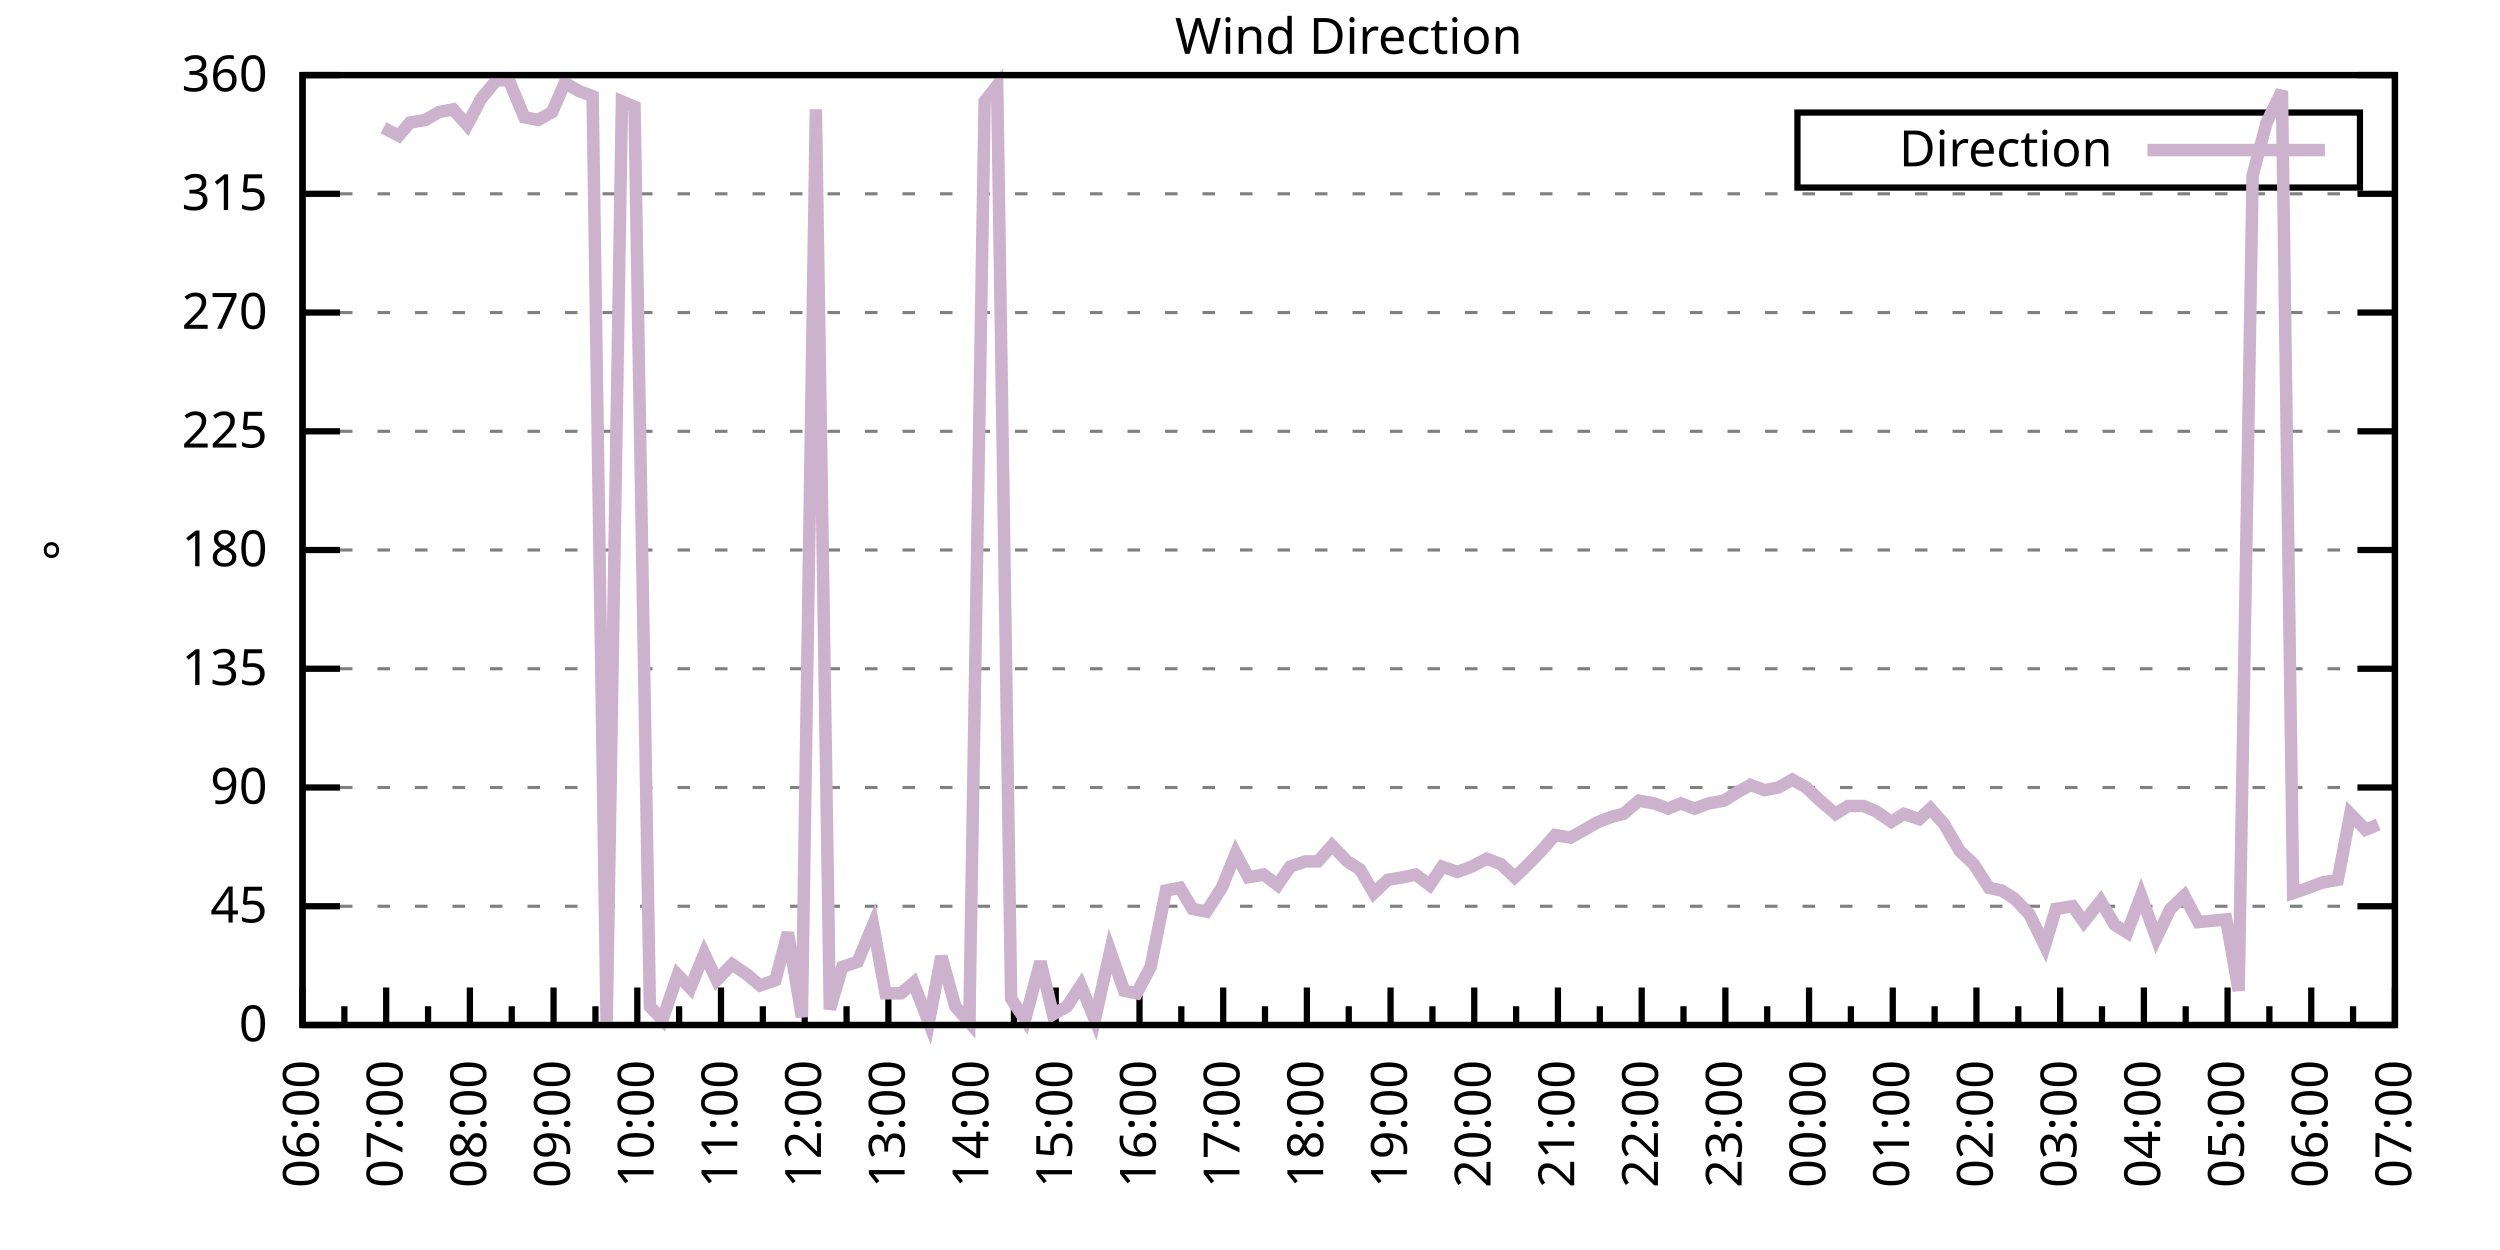
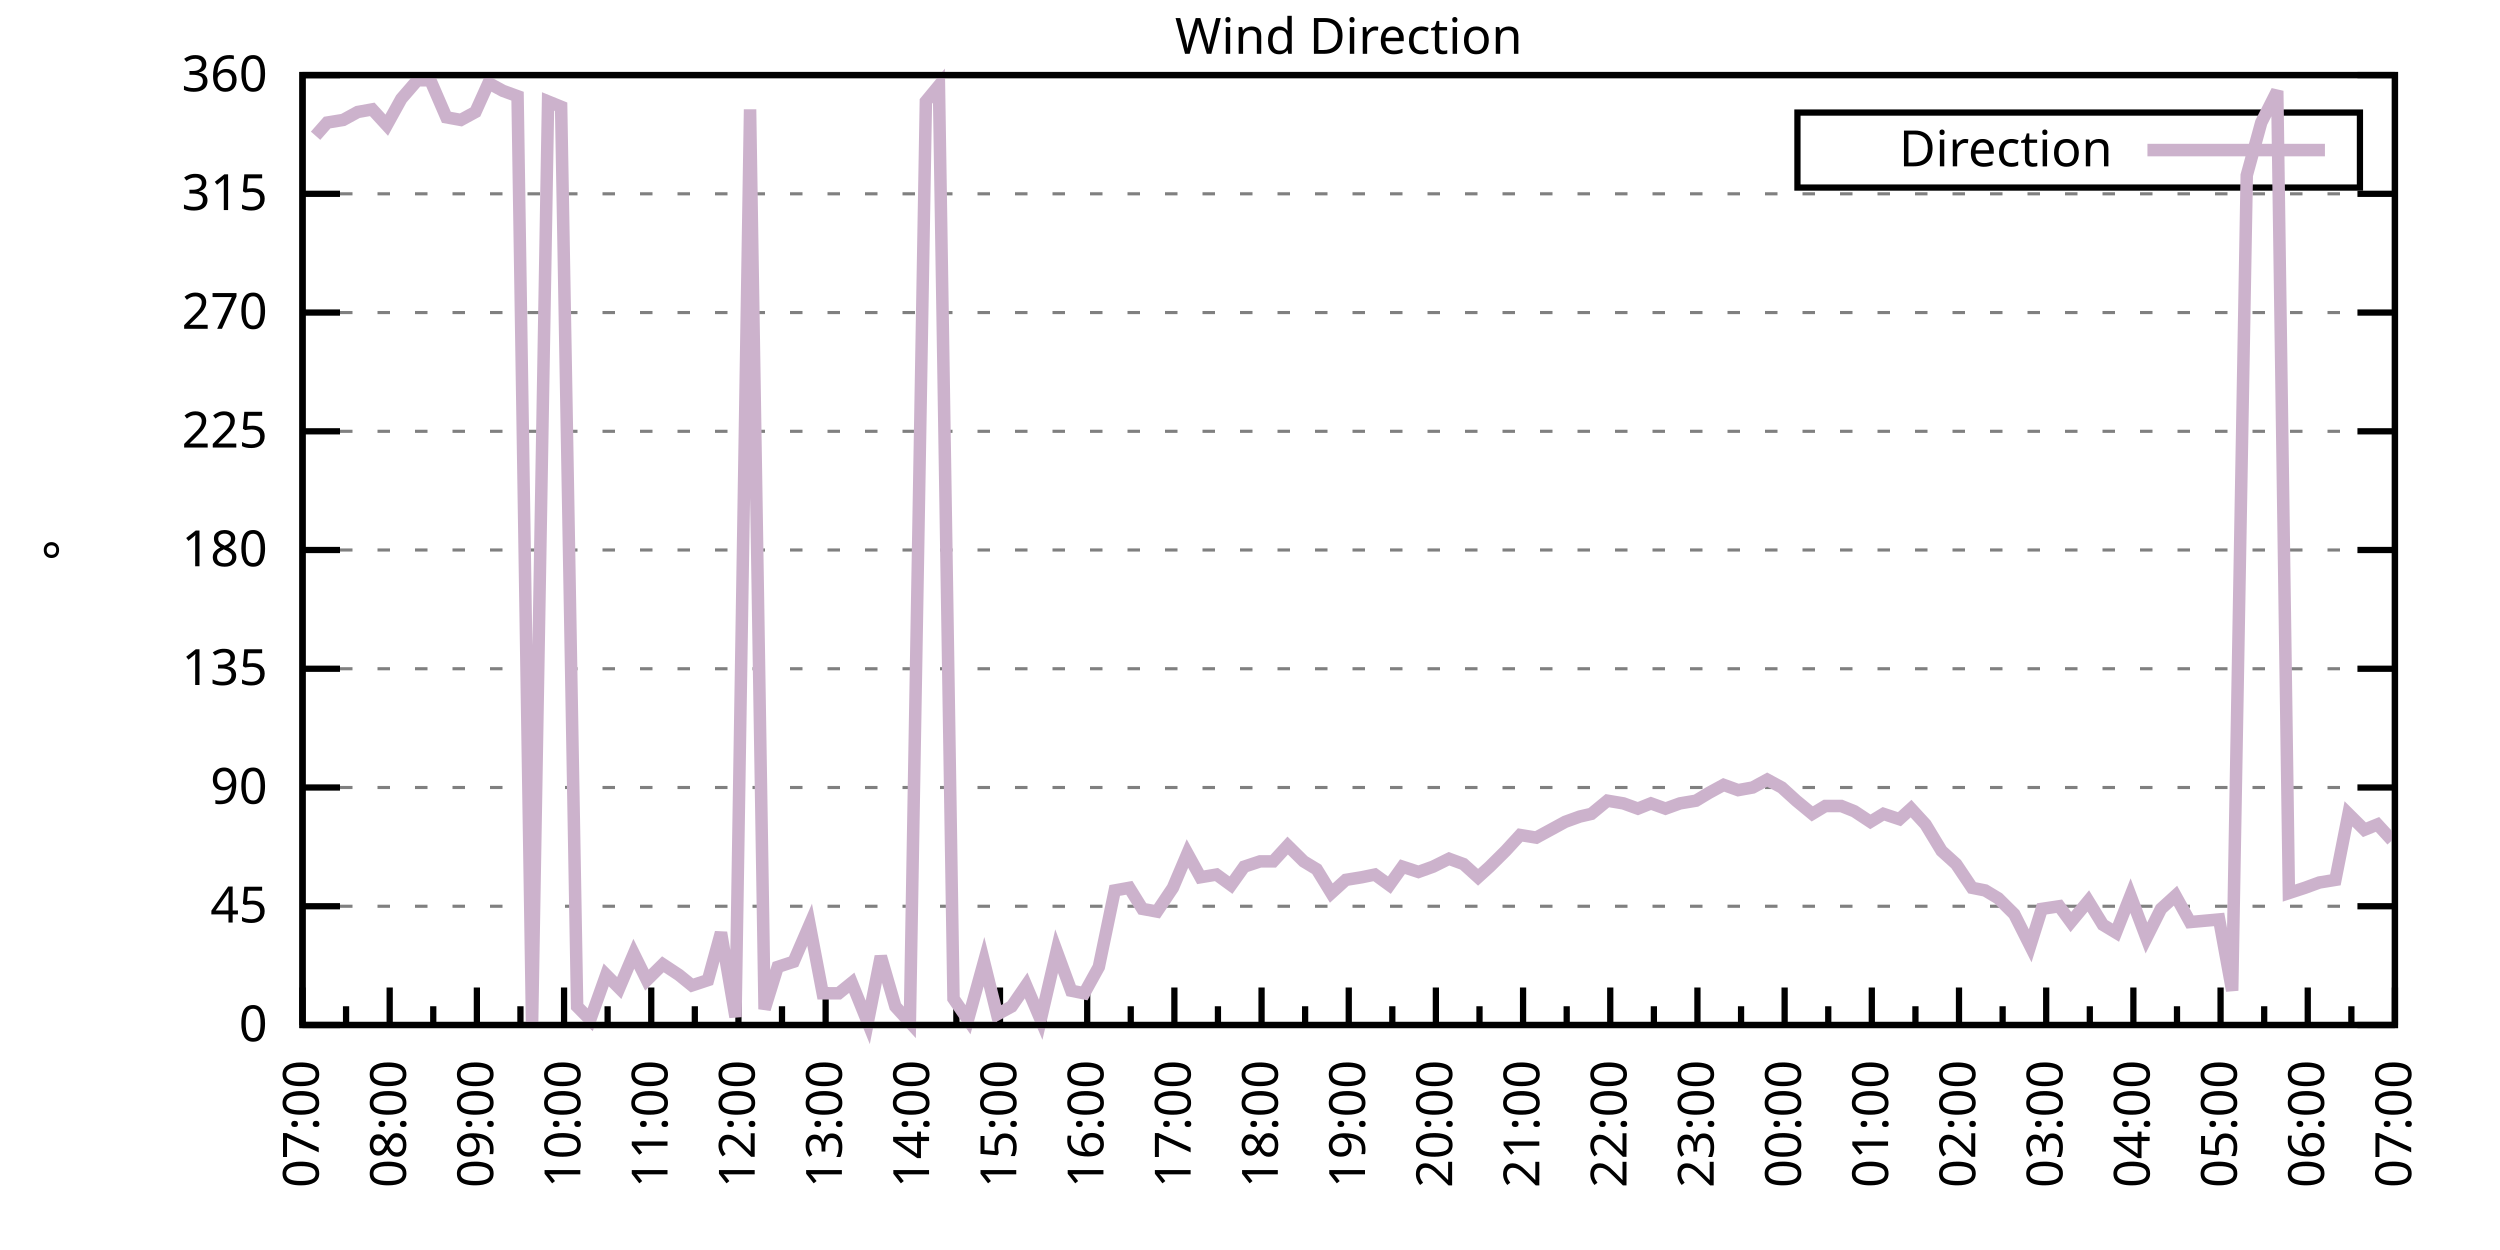
<svg xmlns="http://www.w3.org/2000/svg" xmlns:xlink="http://www.w3.org/1999/xlink" width="400" height="200" viewBox="0 0 400 200">
  <g id="gnuplot_canvas">
    <rect x="0" y="0" width="400" height="200" fill="none" />
    <defs>
      <circle id="gpDot" r="0.5" stroke-width="0.5" stroke="currentColor" />
      <path id="gpPt0" stroke-width="0.333" stroke="currentColor" d="M-1,0 h2 M0,-1 v2" />
      <path id="gpPt1" stroke-width="0.333" stroke="currentColor" d="M-1,-1 L1,1 M1,-1 L-1,1" />
      <path id="gpPt2" stroke-width="0.333" stroke="currentColor" d="M-1,0 L1,0 M0,-1 L0,1 M-1,-1 L1,1 M-1,1 L1,-1" />
      <rect id="gpPt3" stroke-width="0.333" stroke="currentColor" x="-1" y="-1" width="2" height="2" />
      <rect id="gpPt4" stroke-width="0.333" stroke="currentColor" fill="currentColor" x="-1" y="-1" width="2" height="2" />
      <circle id="gpPt5" stroke-width="0.333" stroke="currentColor" cx="0" cy="0" r="1" />
      <use xlink:href="#gpPt5" id="gpPt6" fill="currentColor" stroke="none" />
      <path id="gpPt7" stroke-width="0.333" stroke="currentColor" d="M0,-1.33 L-1.33,0.67 L1.33,0.67 z" />
      <use xlink:href="#gpPt7" id="gpPt8" fill="currentColor" stroke="none" />
      <use xlink:href="#gpPt7" id="gpPt9" stroke="currentColor" transform="rotate(180)" />
      <use xlink:href="#gpPt9" id="gpPt10" fill="currentColor" stroke="none" />
      <use xlink:href="#gpPt3" id="gpPt11" stroke="currentColor" transform="rotate(45)" />
      <use xlink:href="#gpPt11" id="gpPt12" fill="currentColor" stroke="none" />
      <path id="gpPt13" stroke-width="0.333" stroke="currentColor" d="M0,1.330 L1.265,0.411 L0.782,-1.067 L-0.782,-1.076 L-1.265,0.411 z" />
      <use xlink:href="#gpPt13" id="gpPt14" fill="currentColor" stroke="none" />
      <filter id="textbox" filterUnits="objectBoundingBox" x="0" y="0" height="1" width="1">
        <feFlood flood-color="white" flood-opacity="1" result="bgnd" />
        <feComposite in="SourceGraphic" in2="bgnd" operator="atop" />
      </filter>
      <filter id="greybox" filterUnits="objectBoundingBox" x="0" y="0" height="1" width="1">
        <feFlood flood-color="lightgrey" flood-opacity="1" result="grey" />
        <feComposite in="SourceGraphic" in2="grey" operator="atop" />
      </filter>
    </defs>
    <g fill="none" color="white" stroke="currentColor" stroke-width="1.00" stroke-linecap="butt" stroke-linejoin="miter">
</g>
    <g fill="none" color="black" stroke="currentColor" stroke-width="1.00" stroke-linecap="butt" stroke-linejoin="miter">
      <g stroke="none" shape-rendering="crispEdges">
        <polygon fill="rgb(255, 255, 255)" points="48.40,164.00 383.18,164.00 383.18,12.02 48.40,12.02 " />
      </g>
    </g>
    <g fill="none" color="black" stroke="currentColor" stroke-width="1.00" stroke-linecap="butt" stroke-linejoin="miter">
</g>
    <g fill="none" color="black" stroke="black" stroke-width="0.50" stroke-linecap="butt" stroke-linejoin="miter">
</g>
    <g fill="none" color="gray" stroke="currentColor" stroke-width="0.50" stroke-linecap="butt" stroke-linejoin="miter">
      <path stroke="gray" stroke-dasharray="2,4" class="gridline" d="M48.40,164.00 L383.19,164.00  " />
    </g>
    <g fill="none" color="gray" stroke="gray" stroke-width="1.00" stroke-linecap="butt" stroke-linejoin="miter">
</g>
    <g fill="none" color="black" stroke="currentColor" stroke-width="1.00" stroke-linecap="butt" stroke-linejoin="miter">
      <path stroke="black" d="M48.40,164.00 L54.40,164.00 M383.19,164.00 L377.19,164.00  " />
      <g transform="translate(42.80,166.60)" stroke="none" fill="black" font-family="Sans" font-size="8.00" text-anchor="end">
        <text>
          <tspan font-family="Sans"> 0</tspan>
        </text>
      </g>
    </g>
    <g fill="none" color="black" stroke="currentColor" stroke-width="1.00" stroke-linecap="butt" stroke-linejoin="miter">
</g>
    <g fill="none" color="black" stroke="black" stroke-width="0.50" stroke-linecap="butt" stroke-linejoin="miter">
</g>
    <g fill="none" color="gray" stroke="currentColor" stroke-width="0.50" stroke-linecap="butt" stroke-linejoin="miter">
      <path stroke="gray" stroke-dasharray="2,4" class="gridline" d="M48.40,145.00 L383.19,145.00  " />
    </g>
    <g fill="none" color="gray" stroke="gray" stroke-width="1.00" stroke-linecap="butt" stroke-linejoin="miter">
</g>
    <g fill="none" color="black" stroke="currentColor" stroke-width="1.00" stroke-linecap="butt" stroke-linejoin="miter">
      <path stroke="black" d="M48.40,145.00 L54.40,145.00 M383.19,145.00 L377.19,145.00  " />
      <g transform="translate(42.80,147.60)" stroke="none" fill="black" font-family="Sans" font-size="8.00" text-anchor="end">
        <text>
          <tspan font-family="Sans"> 45</tspan>
        </text>
      </g>
    </g>
    <g fill="none" color="black" stroke="currentColor" stroke-width="1.00" stroke-linecap="butt" stroke-linejoin="miter">
</g>
    <g fill="none" color="black" stroke="black" stroke-width="0.50" stroke-linecap="butt" stroke-linejoin="miter">
</g>
    <g fill="none" color="gray" stroke="currentColor" stroke-width="0.50" stroke-linecap="butt" stroke-linejoin="miter">
      <path stroke="gray" stroke-dasharray="2,4" class="gridline" d="M48.40,126.00 L383.19,126.00  " />
    </g>
    <g fill="none" color="gray" stroke="gray" stroke-width="1.00" stroke-linecap="butt" stroke-linejoin="miter">
</g>
    <g fill="none" color="black" stroke="currentColor" stroke-width="1.00" stroke-linecap="butt" stroke-linejoin="miter">
      <path stroke="black" d="M48.40,126.00 L54.40,126.00 M383.19,126.00 L377.19,126.00  " />
      <g transform="translate(42.80,128.60)" stroke="none" fill="black" font-family="Sans" font-size="8.00" text-anchor="end">
        <text>
          <tspan font-family="Sans"> 90</tspan>
        </text>
      </g>
    </g>
    <g fill="none" color="black" stroke="currentColor" stroke-width="1.00" stroke-linecap="butt" stroke-linejoin="miter">
</g>
    <g fill="none" color="black" stroke="black" stroke-width="0.50" stroke-linecap="butt" stroke-linejoin="miter">
</g>
    <g fill="none" color="gray" stroke="currentColor" stroke-width="0.50" stroke-linecap="butt" stroke-linejoin="miter">
      <path stroke="gray" stroke-dasharray="2,4" class="gridline" d="M48.40,107.00 L383.19,107.00  " />
    </g>
    <g fill="none" color="gray" stroke="gray" stroke-width="1.00" stroke-linecap="butt" stroke-linejoin="miter">
</g>
    <g fill="none" color="black" stroke="currentColor" stroke-width="1.00" stroke-linecap="butt" stroke-linejoin="miter">
      <path stroke="black" d="M48.40,107.00 L54.40,107.00 M383.19,107.00 L377.19,107.00  " />
      <g transform="translate(42.80,109.60)" stroke="none" fill="black" font-family="Sans" font-size="8.00" text-anchor="end">
        <text>
          <tspan font-family="Sans"> 135</tspan>
        </text>
      </g>
    </g>
    <g fill="none" color="black" stroke="currentColor" stroke-width="1.00" stroke-linecap="butt" stroke-linejoin="miter">
</g>
    <g fill="none" color="black" stroke="black" stroke-width="0.50" stroke-linecap="butt" stroke-linejoin="miter">
</g>
    <g fill="none" color="gray" stroke="currentColor" stroke-width="0.50" stroke-linecap="butt" stroke-linejoin="miter">
      <path stroke="gray" stroke-dasharray="2,4" class="gridline" d="M48.40,88.00 L383.19,88.00  " />
    </g>
    <g fill="none" color="gray" stroke="gray" stroke-width="1.00" stroke-linecap="butt" stroke-linejoin="miter">
</g>
    <g fill="none" color="black" stroke="currentColor" stroke-width="1.00" stroke-linecap="butt" stroke-linejoin="miter">
      <path stroke="black" d="M48.40,88.00 L54.40,88.00 M383.19,88.00 L377.19,88.00  " />
      <g transform="translate(42.80,90.60)" stroke="none" fill="black" font-family="Sans" font-size="8.00" text-anchor="end">
        <text>
          <tspan font-family="Sans"> 180</tspan>
        </text>
      </g>
    </g>
    <g fill="none" color="black" stroke="currentColor" stroke-width="1.00" stroke-linecap="butt" stroke-linejoin="miter">
</g>
    <g fill="none" color="black" stroke="black" stroke-width="0.50" stroke-linecap="butt" stroke-linejoin="miter">
</g>
    <g fill="none" color="gray" stroke="currentColor" stroke-width="0.50" stroke-linecap="butt" stroke-linejoin="miter">
      <path stroke="gray" stroke-dasharray="2,4" class="gridline" d="M48.40,69.01 L383.19,69.01  " />
    </g>
    <g fill="none" color="gray" stroke="gray" stroke-width="1.00" stroke-linecap="butt" stroke-linejoin="miter">
</g>
    <g fill="none" color="black" stroke="currentColor" stroke-width="1.00" stroke-linecap="butt" stroke-linejoin="miter">
      <path stroke="black" d="M48.40,69.01 L54.40,69.01 M383.19,69.01 L377.19,69.01  " />
      <g transform="translate(42.80,71.61)" stroke="none" fill="black" font-family="Sans" font-size="8.00" text-anchor="end">
        <text>
          <tspan font-family="Sans"> 225</tspan>
        </text>
      </g>
    </g>
    <g fill="none" color="black" stroke="currentColor" stroke-width="1.00" stroke-linecap="butt" stroke-linejoin="miter">
</g>
    <g fill="none" color="black" stroke="black" stroke-width="0.50" stroke-linecap="butt" stroke-linejoin="miter">
</g>
    <g fill="none" color="gray" stroke="currentColor" stroke-width="0.50" stroke-linecap="butt" stroke-linejoin="miter">
      <path stroke="gray" stroke-dasharray="2,4" class="gridline" d="M48.40,50.01 L383.19,50.01  " />
    </g>
    <g fill="none" color="gray" stroke="gray" stroke-width="1.00" stroke-linecap="butt" stroke-linejoin="miter">
</g>
    <g fill="none" color="black" stroke="currentColor" stroke-width="1.00" stroke-linecap="butt" stroke-linejoin="miter">
      <path stroke="black" d="M48.40,50.01 L54.40,50.01 M383.19,50.01 L377.19,50.01  " />
      <g transform="translate(42.80,52.61)" stroke="none" fill="black" font-family="Sans" font-size="8.00" text-anchor="end">
        <text>
          <tspan font-family="Sans"> 270</tspan>
        </text>
      </g>
    </g>
    <g fill="none" color="black" stroke="currentColor" stroke-width="1.00" stroke-linecap="butt" stroke-linejoin="miter">
</g>
    <g fill="none" color="black" stroke="black" stroke-width="0.50" stroke-linecap="butt" stroke-linejoin="miter">
</g>
    <g fill="none" color="gray" stroke="currentColor" stroke-width="0.50" stroke-linecap="butt" stroke-linejoin="miter">
      <path stroke="gray" stroke-dasharray="2,4" class="gridline" d="M48.40,31.01 L383.19,31.01  " />
    </g>
    <g fill="none" color="gray" stroke="gray" stroke-width="1.00" stroke-linecap="butt" stroke-linejoin="miter">
</g>
    <g fill="none" color="black" stroke="currentColor" stroke-width="1.00" stroke-linecap="butt" stroke-linejoin="miter">
      <path stroke="black" d="M48.40,31.01 L54.40,31.01 M383.19,31.01 L377.19,31.01  " />
      <g transform="translate(42.80,33.61)" stroke="none" fill="black" font-family="Sans" font-size="8.00" text-anchor="end">
        <text>
          <tspan font-family="Sans"> 315</tspan>
        </text>
      </g>
    </g>
    <g fill="none" color="black" stroke="currentColor" stroke-width="1.00" stroke-linecap="butt" stroke-linejoin="miter">
</g>
    <g fill="none" color="black" stroke="black" stroke-width="0.50" stroke-linecap="butt" stroke-linejoin="miter">
</g>
    <g fill="none" color="gray" stroke="currentColor" stroke-width="0.50" stroke-linecap="butt" stroke-linejoin="miter">
      <path stroke="gray" stroke-dasharray="2,4" class="gridline" d="M48.40,12.01 L383.19,12.01  " />
    </g>
    <g fill="none" color="gray" stroke="gray" stroke-width="1.00" stroke-linecap="butt" stroke-linejoin="miter">
</g>
    <g fill="none" color="black" stroke="currentColor" stroke-width="1.00" stroke-linecap="butt" stroke-linejoin="miter">
      <path stroke="black" d="M48.40,12.01 L54.40,12.01 M383.19,12.01 L377.19,12.01  " />
      <g transform="translate(42.80,14.61)" stroke="none" fill="black" font-family="Sans" font-size="8.00" text-anchor="end">
        <text>
          <tspan font-family="Sans"> 360</tspan>
        </text>
      </g>
    </g>
    <g fill="none" color="black" stroke="currentColor" stroke-width="1.00" stroke-linecap="butt" stroke-linejoin="miter">
      <path stroke="black" d="M48.40,164.00 L48.40,158.00  " />
      <g transform="translate(51.00,169.60) rotate(270)" stroke="none" fill="black" font-family="Sans" font-size="8.00" text-anchor="end">
        <text>
+           <tspan font-family="Sans">07:00</tspan>
+         </text>
+       </g>
+     </g>
+     <g fill="none" color="black" stroke="currentColor" stroke-width="1.00" stroke-linecap="butt" stroke-linejoin="miter">
+       <path stroke="black" d="M55.37,164.00 L55.37,161.00 M62.35,164.00 L62.35,158.00  " />
+       <g transform="translate(64.95,169.60) rotate(270)" stroke="none" fill="black" font-family="Sans" font-size="8.00" text-anchor="end">
+         <text>
+           <tspan font-family="Sans">08:00</tspan>
+         </text>
+       </g>
+     </g>
+     <g fill="none" color="black" stroke="currentColor" stroke-width="1.00" stroke-linecap="butt" stroke-linejoin="miter">
+       <path stroke="black" d="M69.32,164.00 L69.32,161.00 M76.30,164.00 L76.30,158.00  " />
+       <g transform="translate(78.90,169.60) rotate(270)" stroke="none" fill="black" font-family="Sans" font-size="8.00" text-anchor="end">
+         <text>
+           <tspan font-family="Sans">09:00</tspan>
+         </text>
+       </g>
+     </g>
+     <g fill="none" color="black" stroke="currentColor" stroke-width="1.00" stroke-linecap="butt" stroke-linejoin="miter">
+       <path stroke="black" d="M83.27,164.00 L83.27,161.00 M90.25,164.00 L90.25,158.00  " />
+       <g transform="translate(92.85,169.60) rotate(270)" stroke="none" fill="black" font-family="Sans" font-size="8.00" text-anchor="end">
+         <text>
+           <tspan font-family="Sans">10:00</tspan>
+         </text>
+       </g>
+     </g>
+     <g fill="none" color="black" stroke="currentColor" stroke-width="1.00" stroke-linecap="butt" stroke-linejoin="miter">
+       <path stroke="black" d="M97.22,164.00 L97.22,161.00 M104.20,164.00 L104.20,158.00  " />
+       <g transform="translate(106.80,169.60) rotate(270)" stroke="none" fill="black" font-family="Sans" font-size="8.00" text-anchor="end">
+         <text>
+           <tspan font-family="Sans">11:00</tspan>
+         </text>
+       </g>
+     </g>
+     <g fill="none" color="black" stroke="currentColor" stroke-width="1.00" stroke-linecap="butt" stroke-linejoin="miter">
+       <path stroke="black" d="M111.17,164.00 L111.17,161.00 M118.15,164.00 L118.15,158.00  " />
+       <g transform="translate(120.75,169.60) rotate(270)" stroke="none" fill="black" font-family="Sans" font-size="8.00" text-anchor="end">
+         <text>
+           <tspan font-family="Sans">12:00</tspan>
+         </text>
+       </g>
+     </g>
+     <g fill="none" color="black" stroke="currentColor" stroke-width="1.00" stroke-linecap="butt" stroke-linejoin="miter">
+       <path stroke="black" d="M125.12,164.00 L125.12,161.00 M132.10,164.00 L132.10,158.00  " />
+       <g transform="translate(134.70,169.60) rotate(270)" stroke="none" fill="black" font-family="Sans" font-size="8.00" text-anchor="end">
+         <text>
+           <tspan font-family="Sans">13:00</tspan>
+         </text>
+       </g>
+     </g>
+     <g fill="none" color="black" stroke="currentColor" stroke-width="1.00" stroke-linecap="butt" stroke-linejoin="miter">
+       <path stroke="black" d="M139.07,164.00 L139.07,161.00 M146.05,164.00 L146.05,158.00  " />
+       <g transform="translate(148.65,169.60) rotate(270)" stroke="none" fill="black" font-family="Sans" font-size="8.00" text-anchor="end">
+         <text>
+           <tspan font-family="Sans">14:00</tspan>
+         </text>
+       </g>
+     </g>
+     <g fill="none" color="black" stroke="currentColor" stroke-width="1.00" stroke-linecap="butt" stroke-linejoin="miter">
+       <path stroke="black" d="M153.02,164.00 L153.02,161.00 M160.00,164.00 L160.00,158.00  " />
+       <g transform="translate(162.60,169.60) rotate(270)" stroke="none" fill="black" font-family="Sans" font-size="8.00" text-anchor="end">
+         <text>
+           <tspan font-family="Sans">15:00</tspan>
+         </text>
+       </g>
+     </g>
+     <g fill="none" color="black" stroke="currentColor" stroke-width="1.00" stroke-linecap="butt" stroke-linejoin="miter">
+       <path stroke="black" d="M166.97,164.00 L166.97,161.00 M173.95,164.00 L173.95,158.00  " />
+       <g transform="translate(176.55,169.60) rotate(270)" stroke="none" fill="black" font-family="Sans" font-size="8.00" text-anchor="end">
+         <text>
+           <tspan font-family="Sans">16:00</tspan>
+         </text>
+       </g>
+     </g>
+     <g fill="none" color="black" stroke="currentColor" stroke-width="1.00" stroke-linecap="butt" stroke-linejoin="miter">
+       <path stroke="black" d="M180.92,164.00 L180.92,161.00 M187.90,164.00 L187.90,158.00  " />
+       <g transform="translate(190.50,169.60) rotate(270)" stroke="none" fill="black" font-family="Sans" font-size="8.00" text-anchor="end">
+         <text>
+           <tspan font-family="Sans">17:00</tspan>
+         </text>
+       </g>
+     </g>
+     <g fill="none" color="black" stroke="currentColor" stroke-width="1.00" stroke-linecap="butt" stroke-linejoin="miter">
+       <path stroke="black" d="M194.87,164.00 L194.87,161.00 M201.85,164.00 L201.85,158.00  " />
+       <g transform="translate(204.45,169.60) rotate(270)" stroke="none" fill="black" font-family="Sans" font-size="8.00" text-anchor="end">
+         <text>
+           <tspan font-family="Sans">18:00</tspan>
+         </text>
+       </g>
+     </g>
+     <g fill="none" color="black" stroke="currentColor" stroke-width="1.00" stroke-linecap="butt" stroke-linejoin="miter">
+       <path stroke="black" d="M208.82,164.00 L208.82,161.00 M215.80,164.00 L215.80,158.00  " />
+       <g transform="translate(218.40,169.60) rotate(270)" stroke="none" fill="black" font-family="Sans" font-size="8.00" text-anchor="end">
+         <text>
+           <tspan font-family="Sans">19:00</tspan>
+         </text>
+       </g>
+     </g>
+     <g fill="none" color="black" stroke="currentColor" stroke-width="1.00" stroke-linecap="butt" stroke-linejoin="miter">
+       <path stroke="black" d="M222.77,164.00 L222.77,161.00 M229.74,164.00 L229.74,158.00  " />
+       <g transform="translate(232.34,169.60) rotate(270)" stroke="none" fill="black" font-family="Sans" font-size="8.00" text-anchor="end">
+         <text>
+           <tspan font-family="Sans">20:00</tspan>
+         </text>
+       </g>
+     </g>
+     <g fill="none" color="black" stroke="currentColor" stroke-width="1.00" stroke-linecap="butt" stroke-linejoin="miter">
+       <path stroke="black" d="M236.72,164.00 L236.72,161.00 M243.69,164.00 L243.69,158.00  " />
+       <g transform="translate(246.29,169.60) rotate(270)" stroke="none" fill="black" font-family="Sans" font-size="8.00" text-anchor="end">
+         <text>
+           <tspan font-family="Sans">21:00</tspan>
+         </text>
+       </g>
+     </g>
+     <g fill="none" color="black" stroke="currentColor" stroke-width="1.00" stroke-linecap="butt" stroke-linejoin="miter">
+       <path stroke="black" d="M250.67,164.00 L250.67,161.00 M257.64,164.00 L257.64,158.00  " />
+       <g transform="translate(260.24,169.60) rotate(270)" stroke="none" fill="black" font-family="Sans" font-size="8.00" text-anchor="end">
+         <text>
+           <tspan font-family="Sans">22:00</tspan>
+         </text>
+       </g>
+     </g>
+     <g fill="none" color="black" stroke="currentColor" stroke-width="1.00" stroke-linecap="butt" stroke-linejoin="miter">
+       <path stroke="black" d="M264.62,164.00 L264.62,161.00 M271.59,164.00 L271.59,158.00  " />
+       <g transform="translate(274.19,169.60) rotate(270)" stroke="none" fill="black" font-family="Sans" font-size="8.00" text-anchor="end">
+         <text>
+           <tspan font-family="Sans">23:00</tspan>
+         </text>
+       </g>
+     </g>
+     <g fill="none" color="black" stroke="currentColor" stroke-width="1.00" stroke-linecap="butt" stroke-linejoin="miter">
+       <path stroke="black" d="M278.57,164.00 L278.57,161.00 M285.54,164.00 L285.54,158.00  " />
+       <g transform="translate(288.14,169.60) rotate(270)" stroke="none" fill="black" font-family="Sans" font-size="8.00" text-anchor="end">
+         <text>
+           <tspan font-family="Sans">00:00</tspan>
+         </text>
+       </g>
+     </g>
+     <g fill="none" color="black" stroke="currentColor" stroke-width="1.00" stroke-linecap="butt" stroke-linejoin="miter">
+       <path stroke="black" d="M292.52,164.00 L292.52,161.00 M299.49,164.00 L299.49,158.00  " />
+       <g transform="translate(302.09,169.60) rotate(270)" stroke="none" fill="black" font-family="Sans" font-size="8.00" text-anchor="end">
+         <text>
+           <tspan font-family="Sans">01:00</tspan>
+         </text>
+       </g>
+     </g>
+     <g fill="none" color="black" stroke="currentColor" stroke-width="1.00" stroke-linecap="butt" stroke-linejoin="miter">
+       <path stroke="black" d="M306.47,164.00 L306.47,161.00 M313.44,164.00 L313.44,158.00  " />
+       <g transform="translate(316.04,169.60) rotate(270)" stroke="none" fill="black" font-family="Sans" font-size="8.00" text-anchor="end">
+         <text>
+           <tspan font-family="Sans">02:00</tspan>
+         </text>
+       </g>
+     </g>
+     <g fill="none" color="black" stroke="currentColor" stroke-width="1.00" stroke-linecap="butt" stroke-linejoin="miter">
+       <path stroke="black" d="M320.42,164.00 L320.42,161.00 M327.39,164.00 L327.39,158.00  " />
+       <g transform="translate(329.99,169.60) rotate(270)" stroke="none" fill="black" font-family="Sans" font-size="8.00" text-anchor="end">
+         <text>
+           <tspan font-family="Sans">03:00</tspan>
+         </text>
+       </g>
+     </g>
+     <g fill="none" color="black" stroke="currentColor" stroke-width="1.00" stroke-linecap="butt" stroke-linejoin="miter">
+       <path stroke="black" d="M334.37,164.00 L334.37,161.00 M341.34,164.00 L341.34,158.00  " />
+       <g transform="translate(343.94,169.60) rotate(270)" stroke="none" fill="black" font-family="Sans" font-size="8.00" text-anchor="end">
+         <text>
+           <tspan font-family="Sans">04:00</tspan>
+         </text>
+       </g>
+     </g>
+     <g fill="none" color="black" stroke="currentColor" stroke-width="1.00" stroke-linecap="butt" stroke-linejoin="miter">
+       <path stroke="black" d="M348.32,164.00 L348.32,161.00 M355.29,164.00 L355.29,158.00  " />
+       <g transform="translate(357.89,169.60) rotate(270)" stroke="none" fill="black" font-family="Sans" font-size="8.00" text-anchor="end">
+         <text>
+           <tspan font-family="Sans">05:00</tspan>
+         </text>
+       </g>
+     </g>
+     <g fill="none" color="black" stroke="currentColor" stroke-width="1.00" stroke-linecap="butt" stroke-linejoin="miter">
+       <path stroke="black" d="M362.27,164.00 L362.27,161.00 M369.24,164.00 L369.24,158.00  " />
+       <g transform="translate(371.84,169.60) rotate(270)" stroke="none" fill="black" font-family="Sans" font-size="8.00" text-anchor="end">
+         <text>
          <tspan font-family="Sans">06:00</tspan>
        </text>
      </g>
    </g>
    <g fill="none" color="black" stroke="currentColor" stroke-width="1.00" stroke-linecap="butt" stroke-linejoin="miter">
-       <path stroke="black" d="M55.10,164.00 L55.10,161.00 M61.79,164.00 L61.79,158.00  " />
-       <g transform="translate(64.39,169.60) rotate(270)" stroke="none" fill="black" font-family="Sans" font-size="8.00" text-anchor="end">
-         <text>
-           <tspan font-family="Sans">07:00</tspan>
-         </text>
-       </g>
-     </g>
-     <g fill="none" color="black" stroke="currentColor" stroke-width="1.00" stroke-linecap="butt" stroke-linejoin="miter">
-       <path stroke="black" d="M68.49,164.00 L68.49,161.00 M75.18,164.00 L75.18,158.00  " />
-       <g transform="translate(77.78,169.60) rotate(270)" stroke="none" fill="black" font-family="Sans" font-size="8.00" text-anchor="end">
-         <text>
-           <tspan font-family="Sans">08:00</tspan>
-         </text>
-       </g>
-     </g>
-     <g fill="none" color="black" stroke="currentColor" stroke-width="1.00" stroke-linecap="butt" stroke-linejoin="miter">
-       <path stroke="black" d="M81.88,164.00 L81.88,161.00 M88.57,164.00 L88.57,158.00  " />
-       <g transform="translate(91.17,169.60) rotate(270)" stroke="none" fill="black" font-family="Sans" font-size="8.00" text-anchor="end">
-         <text>
-           <tspan font-family="Sans">09:00</tspan>
-         </text>
-       </g>
-     </g>
-     <g fill="none" color="black" stroke="currentColor" stroke-width="1.00" stroke-linecap="butt" stroke-linejoin="miter">
-       <path stroke="black" d="M95.27,164.00 L95.27,161.00 M101.97,164.00 L101.97,158.00  " />
-       <g transform="translate(104.57,169.60) rotate(270)" stroke="none" fill="black" font-family="Sans" font-size="8.00" text-anchor="end">
-         <text>
-           <tspan font-family="Sans">10:00</tspan>
-         </text>
-       </g>
-     </g>
-     <g fill="none" color="black" stroke="currentColor" stroke-width="1.00" stroke-linecap="butt" stroke-linejoin="miter">
-       <path stroke="black" d="M108.66,164.00 L108.66,161.00 M115.36,164.00 L115.36,158.00  " />
-       <g transform="translate(117.96,169.60) rotate(270)" stroke="none" fill="black" font-family="Sans" font-size="8.00" text-anchor="end">
-         <text>
-           <tspan font-family="Sans">11:00</tspan>
-         </text>
-       </g>
-     </g>
-     <g fill="none" color="black" stroke="currentColor" stroke-width="1.00" stroke-linecap="butt" stroke-linejoin="miter">
-       <path stroke="black" d="M122.05,164.00 L122.05,161.00 M128.75,164.00 L128.75,158.00  " />
-       <g transform="translate(131.35,169.60) rotate(270)" stroke="none" fill="black" font-family="Sans" font-size="8.00" text-anchor="end">
-         <text>
-           <tspan font-family="Sans">12:00</tspan>
-         </text>
-       </g>
-     </g>
-     <g fill="none" color="black" stroke="currentColor" stroke-width="1.00" stroke-linecap="butt" stroke-linejoin="miter">
-       <path stroke="black" d="M135.45,164.00 L135.45,161.00 M142.14,164.00 L142.14,158.00  " />
-       <g transform="translate(144.74,169.60) rotate(270)" stroke="none" fill="black" font-family="Sans" font-size="8.00" text-anchor="end">
-         <text>
-           <tspan font-family="Sans">13:00</tspan>
-         </text>
-       </g>
-     </g>
-     <g fill="none" color="black" stroke="currentColor" stroke-width="1.00" stroke-linecap="butt" stroke-linejoin="miter">
-       <path stroke="black" d="M148.84,164.00 L148.84,161.00 M155.53,164.00 L155.53,158.00  " />
-       <g transform="translate(158.13,169.60) rotate(270)" stroke="none" fill="black" font-family="Sans" font-size="8.00" text-anchor="end">
-         <text>
-           <tspan font-family="Sans">14:00</tspan>
-         </text>
-       </g>
-     </g>
-     <g fill="none" color="black" stroke="currentColor" stroke-width="1.00" stroke-linecap="butt" stroke-linejoin="miter">
-       <path stroke="black" d="M162.23,164.00 L162.23,161.00 M168.92,164.00 L168.92,158.00  " />
-       <g transform="translate(171.52,169.60) rotate(270)" stroke="none" fill="black" font-family="Sans" font-size="8.00" text-anchor="end">
-         <text>
-           <tspan font-family="Sans">15:00</tspan>
-         </text>
-       </g>
-     </g>
-     <g fill="none" color="black" stroke="currentColor" stroke-width="1.00" stroke-linecap="butt" stroke-linejoin="miter">
-       <path stroke="black" d="M175.62,164.00 L175.62,161.00 M182.32,164.00 L182.32,158.00  " />
-       <g transform="translate(184.92,169.60) rotate(270)" stroke="none" fill="black" font-family="Sans" font-size="8.00" text-anchor="end">
-         <text>
-           <tspan font-family="Sans">16:00</tspan>
-         </text>
-       </g>
-     </g>
-     <g fill="none" color="black" stroke="currentColor" stroke-width="1.00" stroke-linecap="butt" stroke-linejoin="miter">
-       <path stroke="black" d="M189.01,164.00 L189.01,161.00 M195.71,164.00 L195.71,158.00  " />
-       <g transform="translate(198.31,169.60) rotate(270)" stroke="none" fill="black" font-family="Sans" font-size="8.00" text-anchor="end">
-         <text>
-           <tspan font-family="Sans">17:00</tspan>
-         </text>
-       </g>
-     </g>
-     <g fill="none" color="black" stroke="currentColor" stroke-width="1.00" stroke-linecap="butt" stroke-linejoin="miter">
-       <path stroke="black" d="M202.40,164.00 L202.40,161.00 M209.10,164.00 L209.10,158.00  " />
-       <g transform="translate(211.70,169.60) rotate(270)" stroke="none" fill="black" font-family="Sans" font-size="8.00" text-anchor="end">
-         <text>
-           <tspan font-family="Sans">18:00</tspan>
-         </text>
-       </g>
-     </g>
-     <g fill="none" color="black" stroke="currentColor" stroke-width="1.00" stroke-linecap="butt" stroke-linejoin="miter">
-       <path stroke="black" d="M215.80,164.00 L215.80,161.00 M222.49,164.00 L222.49,158.00  " />
-       <g transform="translate(225.09,169.60) rotate(270)" stroke="none" fill="black" font-family="Sans" font-size="8.00" text-anchor="end">
-         <text>
-           <tspan font-family="Sans">19:00</tspan>
-         </text>
-       </g>
-     </g>
-     <g fill="none" color="black" stroke="currentColor" stroke-width="1.00" stroke-linecap="butt" stroke-linejoin="miter">
-       <path stroke="black" d="M229.19,164.00 L229.19,161.00 M235.88,164.00 L235.88,158.00  " />
-       <g transform="translate(238.48,169.60) rotate(270)" stroke="none" fill="black" font-family="Sans" font-size="8.00" text-anchor="end">
-         <text>
-           <tspan font-family="Sans">20:00</tspan>
-         </text>
-       </g>
-     </g>
-     <g fill="none" color="black" stroke="currentColor" stroke-width="1.00" stroke-linecap="butt" stroke-linejoin="miter">
-       <path stroke="black" d="M242.58,164.00 L242.58,161.00 M249.27,164.00 L249.27,158.00  " />
-       <g transform="translate(251.87,169.60) rotate(270)" stroke="none" fill="black" font-family="Sans" font-size="8.00" text-anchor="end">
-         <text>
-           <tspan font-family="Sans">21:00</tspan>
-         </text>
-       </g>
-     </g>
-     <g fill="none" color="black" stroke="currentColor" stroke-width="1.00" stroke-linecap="butt" stroke-linejoin="miter">
-       <path stroke="black" d="M255.97,164.00 L255.97,161.00 M262.67,164.00 L262.67,158.00  " />
-       <g transform="translate(265.27,169.60) rotate(270)" stroke="none" fill="black" font-family="Sans" font-size="8.00" text-anchor="end">
-         <text>
-           <tspan font-family="Sans">22:00</tspan>
-         </text>
-       </g>
-     </g>
-     <g fill="none" color="black" stroke="currentColor" stroke-width="1.00" stroke-linecap="butt" stroke-linejoin="miter">
-       <path stroke="black" d="M269.36,164.00 L269.36,161.00 M276.06,164.00 L276.06,158.00  " />
-       <g transform="translate(278.66,169.60) rotate(270)" stroke="none" fill="black" font-family="Sans" font-size="8.00" text-anchor="end">
-         <text>
-           <tspan font-family="Sans">23:00</tspan>
-         </text>
-       </g>
-     </g>
-     <g fill="none" color="black" stroke="currentColor" stroke-width="1.00" stroke-linecap="butt" stroke-linejoin="miter">
-       <path stroke="black" d="M282.75,164.00 L282.75,161.00 M289.45,164.00 L289.45,158.00  " />
-       <g transform="translate(292.05,169.60) rotate(270)" stroke="none" fill="black" font-family="Sans" font-size="8.00" text-anchor="end">
-         <text>
-           <tspan font-family="Sans">00:00</tspan>
-         </text>
-       </g>
-     </g>
-     <g fill="none" color="black" stroke="currentColor" stroke-width="1.00" stroke-linecap="butt" stroke-linejoin="miter">
-       <path stroke="black" d="M296.14,164.00 L296.14,161.00 M302.84,164.00 L302.84,158.00  " />
-       <g transform="translate(305.44,169.60) rotate(270)" stroke="none" fill="black" font-family="Sans" font-size="8.00" text-anchor="end">
-         <text>
-           <tspan font-family="Sans">01:00</tspan>
-         </text>
-       </g>
-     </g>
-     <g fill="none" color="black" stroke="currentColor" stroke-width="1.00" stroke-linecap="butt" stroke-linejoin="miter">
-       <path stroke="black" d="M309.54,164.00 L309.54,161.00 M316.23,164.00 L316.23,158.00  " />
-       <g transform="translate(318.83,169.60) rotate(270)" stroke="none" fill="black" font-family="Sans" font-size="8.00" text-anchor="end">
-         <text>
-           <tspan font-family="Sans">02:00</tspan>
-         </text>
-       </g>
-     </g>
-     <g fill="none" color="black" stroke="currentColor" stroke-width="1.00" stroke-linecap="butt" stroke-linejoin="miter">
-       <path stroke="black" d="M322.93,164.00 L322.93,161.00 M329.62,164.00 L329.62,158.00  " />
-       <g transform="translate(332.22,169.60) rotate(270)" stroke="none" fill="black" font-family="Sans" font-size="8.00" text-anchor="end">
-         <text>
-           <tspan font-family="Sans">03:00</tspan>
-         </text>
-       </g>
-     </g>
-     <g fill="none" color="black" stroke="currentColor" stroke-width="1.00" stroke-linecap="butt" stroke-linejoin="miter">
-       <path stroke="black" d="M336.32,164.00 L336.32,161.00 M343.02,164.00 L343.02,158.00  " />
-       <g transform="translate(345.62,169.60) rotate(270)" stroke="none" fill="black" font-family="Sans" font-size="8.00" text-anchor="end">
-         <text>
-           <tspan font-family="Sans">04:00</tspan>
-         </text>
-       </g>
-     </g>
-     <g fill="none" color="black" stroke="currentColor" stroke-width="1.00" stroke-linecap="butt" stroke-linejoin="miter">
-       <path stroke="black" d="M349.71,164.00 L349.71,161.00 M356.41,164.00 L356.41,158.00  " />
-       <g transform="translate(359.01,169.60) rotate(270)" stroke="none" fill="black" font-family="Sans" font-size="8.00" text-anchor="end">
-         <text>
-           <tspan font-family="Sans">05:00</tspan>
-         </text>
-       </g>
-     </g>
-     <g fill="none" color="black" stroke="currentColor" stroke-width="1.00" stroke-linecap="butt" stroke-linejoin="miter">
-       <path stroke="black" d="M363.10,164.00 L363.10,161.00 M369.80,164.00 L369.80,158.00  " />
-       <g transform="translate(372.40,169.60) rotate(270)" stroke="none" fill="black" font-family="Sans" font-size="8.00" text-anchor="end">
-         <text>
-           <tspan font-family="Sans">06:00</tspan>
-         </text>
-       </g>
-     </g>
-     <g fill="none" color="black" stroke="currentColor" stroke-width="1.00" stroke-linecap="butt" stroke-linejoin="miter">
-       <path stroke="black" d="M376.49,164.00 L376.49,161.00 M383.19,164.00 L383.19,158.00  " />
+       <path stroke="black" d="M376.22,164.00 L376.22,161.00 M383.19,164.00 L383.19,158.00  " />
      <g transform="translate(385.79,169.60) rotate(270)" stroke="none" fill="black" font-family="Sans" font-size="8.00" text-anchor="end">
        <text>
          <tspan font-family="Sans">07:00</tspan>
        </text>
      </g>
    </g>
    <g fill="none" color="black" stroke="currentColor" stroke-width="1.00" stroke-linecap="butt" stroke-linejoin="miter">
</g>
    <g fill="none" color="black" stroke="currentColor" stroke-width="1.00" stroke-linecap="butt" stroke-linejoin="miter">
      <path stroke="black" d="M48.40,12.01 L48.40,164.00 L383.19,164.00 L383.19,12.01 L48.40,12.01 Z  " />
    </g>
    <g fill="none" color="black" stroke="currentColor" stroke-width="1.00" stroke-linecap="butt" stroke-linejoin="miter">
      <g transform="translate(12.80,88.01) rotate(270)" stroke="none" fill="black" font-family="Sans" font-size="8.00" text-anchor="middle">
        <text>
          <tspan font-family="Sans">°</tspan>
        </text>
      </g>
    </g>
    <g fill="none" color="black" stroke="currentColor" stroke-width="1.00" stroke-linecap="butt" stroke-linejoin="miter">
</g>
    <g fill="none" color="black" stroke="currentColor" stroke-width="1.00" stroke-linecap="butt" stroke-linejoin="miter">
      <path stroke="black" d="M287.59,30.01 L287.59,18.01 L377.59,18.01 L377.59,30.01 L287.59,30.01 Z  " />
    </g>
    <g id="Wind_direction_plot_1">
      <g fill="none" color="white" stroke="black" stroke-width="2.00" stroke-linecap="butt" stroke-linejoin="miter">
</g>
      <g fill="none" color="black" stroke="currentColor" stroke-width="2.00" stroke-linecap="butt" stroke-linejoin="miter">
        <g transform="translate(337.99,26.61)" stroke="none" fill="black" font-family="Sans" font-size="8.00" text-anchor="end">
          <text>
            <tspan font-family="Sans">Direction</tspan>
          </text>
        </g>
      </g>
      <g fill="none" color="black" stroke="currentColor" stroke-width="2.00" stroke-linecap="butt" stroke-linejoin="miter">
-         <path stroke="rgb(204, 178, 204)" d="M343.59,24.01 L371.99,24.01 M61.35,20.45 L63.80,21.72 L65.59,19.61 L68.04,19.19 L70.27,17.92 L72.50,17.50   L74.74,20.03 L76.97,15.81 L79.42,12.85 L81.43,12.85 L83.89,18.77 L86.12,19.19 L88.35,17.92 L90.36,13.28   L92.59,14.54 L94.82,15.39 L97.06,164.00 L99.51,16.23 L101.52,17.08 L103.98,161.04 L105.98,163.16 L108.44,155.98   L110.45,158.09 L112.68,152.60 L114.69,156.82 L117.14,154.29 L119.60,155.98 L121.61,157.67 L124.06,156.82 L126.07,149.22   L128.30,162.73 L130.54,17.50 L132.77,161.47 L134.78,154.71 L137.23,153.87 L139.69,147.96 L141.69,158.93 L144.15,158.93   L146.16,157.24 L148.61,163.58 L150.62,153.02 L152.85,161.04 L155.09,163.58 L157.54,16.23 L159.55,13.70 L161.78,159.78   L164.01,163.16 L166.47,153.87 L168.48,162.31 L170.71,161.04 L172.94,157.67 L175.17,163.16 L177.63,152.18 L179.86,158.51   L181.87,158.93 L184.10,154.71 L186.56,142.47 L188.79,142.05 L190.80,145.42 L193.03,145.85 L195.48,142.05 L197.72,136.56   L199.73,140.36 L202.18,139.93 L204.41,141.62 L206.42,138.67 L208.88,137.82 L210.88,137.82 L213.12,135.29 L215.57,137.82   L217.58,139.09 L219.81,142.89 L222.04,140.78 L224.50,140.36 L226.51,139.93 L228.74,141.62 L230.75,138.67 L233.20,139.51   L235.44,138.67 L237.89,137.40 L240.12,138.25 L242.36,140.36 L244.14,138.67 L246.60,136.14 L248.83,133.60 L251.28,134.02   L253.51,132.76 L255.75,131.49 L257.98,130.65 L259.76,130.22 L262.22,128.11 L264.67,128.54 L266.91,129.38 L268.92,128.54   L271.15,129.38 L273.38,128.54 L275.83,128.11 L277.84,126.85 L280.07,125.58 L282.31,126.42 L284.54,126.00 L286.77,124.74   L289.00,126.00 L291.23,128.11 L293.69,130.22 L295.70,128.96 L298.15,128.96 L300.16,129.80 L302.62,131.49 L304.63,130.22   L307.08,131.07 L308.87,129.38 L311.10,131.91 L313.55,136.14 L315.79,138.25 L318.24,142.05 L320.25,142.47 L322.26,143.73   L324.71,146.27 L327.17,151.33 L328.95,145.42 L331.63,145.00 L333.42,147.53 L336.10,144.16 L338.33,147.96 L340.34,149.22   L342.57,143.31 L345.02,150.07 L347.26,145.42 L349.49,143.31 L351.72,147.53 L356.18,147.11 L358.19,158.51 L360.42,28.05   L362.66,19.61 L365.11,14.54 L366.90,142.89 L369.35,142.05 L371.58,141.20 L374.04,140.78 L376.05,130.22 L378.50,132.76   L380.51,131.91  " />
+         <path stroke="rgb(204, 178, 204)" d="M343.59,24.01 L371.99,24.01 M50.49,21.72 L52.35,19.61 L54.91,19.19 L57.23,17.92 L59.56,17.50 L61.88,20.03   L64.21,15.81 L66.77,12.85 L68.86,12.85 L71.42,18.77 L73.74,19.19 L76.07,17.92 L78.16,13.28 L80.48,14.54   L82.81,15.39 L85.13,164.00 L87.69,16.23 L89.78,17.08 L92.34,161.04 L94.43,163.16 L96.99,155.98 L99.08,158.09   L101.41,152.60 L103.50,156.82 L106.06,154.29 L108.62,155.98 L110.71,157.67 L113.27,156.82 L115.36,149.22 L117.68,162.73   L120.01,17.50 L122.33,161.47 L124.43,154.71 L126.98,153.87 L129.54,147.96 L131.63,158.93 L134.19,158.93 L136.28,157.24   L138.84,163.58 L140.93,153.02 L143.26,161.04 L145.58,163.58 L148.14,16.23 L150.23,13.70 L152.56,159.78 L154.88,163.16   L157.44,153.87 L159.53,162.31 L161.86,161.04 L164.18,157.67 L166.51,163.16 L169.06,152.18 L171.39,158.51 L173.48,158.93   L175.81,154.71 L178.36,142.47 L180.69,142.05 L182.78,145.42 L185.11,145.85 L187.66,142.05 L189.99,136.56 L192.08,140.36   L194.64,139.93 L196.96,141.62 L199.06,138.67 L201.61,137.82 L203.71,137.82 L206.03,135.29 L208.59,137.82 L210.68,139.09   L213.01,142.89 L215.33,140.78 L217.89,140.36 L219.98,139.93 L222.30,141.62 L224.40,138.67 L226.95,139.51 L229.28,138.67   L231.84,137.40 L234.16,138.25 L236.49,140.36 L238.35,138.67 L240.90,136.14 L243.23,133.60 L245.79,134.02 L248.11,132.76   L250.44,131.49 L252.76,130.65 L254.62,130.22 L257.18,128.11 L259.74,128.54 L262.06,129.38 L264.15,128.54 L266.48,129.38   L268.80,128.54 L271.36,128.11 L273.45,126.85 L275.78,125.58 L278.10,126.42 L280.43,126.00 L282.75,124.74 L285.08,126.00   L287.40,128.11 L289.96,130.22 L292.05,128.96 L294.61,128.96 L296.70,129.80 L299.26,131.49 L301.35,130.22 L303.91,131.07   L305.77,129.38 L308.09,131.91 L310.65,136.14 L312.98,138.25 L315.53,142.05 L317.63,142.47 L319.72,143.73 L322.28,146.27   L324.83,151.33 L326.69,145.42 L329.48,145.00 L331.34,147.53 L334.13,144.16 L336.46,147.96 L338.55,149.22 L340.88,143.31   L343.43,150.07 L345.76,145.42 L348.08,143.31 L350.41,147.53 L355.06,147.11 L357.15,158.51 L359.48,28.05 L361.80,19.61   L364.36,14.54 L366.22,142.89 L368.78,142.05 L371.10,141.20 L373.66,140.78 L375.75,130.22 L378.31,132.76 L380.40,131.91   L382.73,134.45  " />
      </g>
    </g>
    <g fill="none" color="black" stroke="currentColor" stroke-width="2.00" stroke-linecap="butt" stroke-linejoin="miter">
</g>
    <g fill="none" color="black" stroke="black" stroke-width="1.00" stroke-linecap="butt" stroke-linejoin="miter">
</g>
    <g fill="none" color="black" stroke="currentColor" stroke-width="1.00" stroke-linecap="butt" stroke-linejoin="miter">
      <path stroke="black" d="M48.40,12.01 L48.40,164.00 L383.19,164.00 L383.19,12.01 L48.40,12.01 Z  " />
    </g>
    <g fill="none" color="black" stroke="currentColor" stroke-width="1.00" stroke-linecap="butt" stroke-linejoin="miter">
      <g transform="translate(215.79,8.61)" stroke="none" fill="black" font-family="Sans" font-size="8.00" text-anchor="middle">
        <text>
          <tspan font-family="Sans">Wind Direction</tspan>
        </text>
      </g>
    </g>
    <g fill="none" color="black" stroke="currentColor" stroke-width="1.00" stroke-linecap="butt" stroke-linejoin="miter">
</g>
  </g>
</svg>
